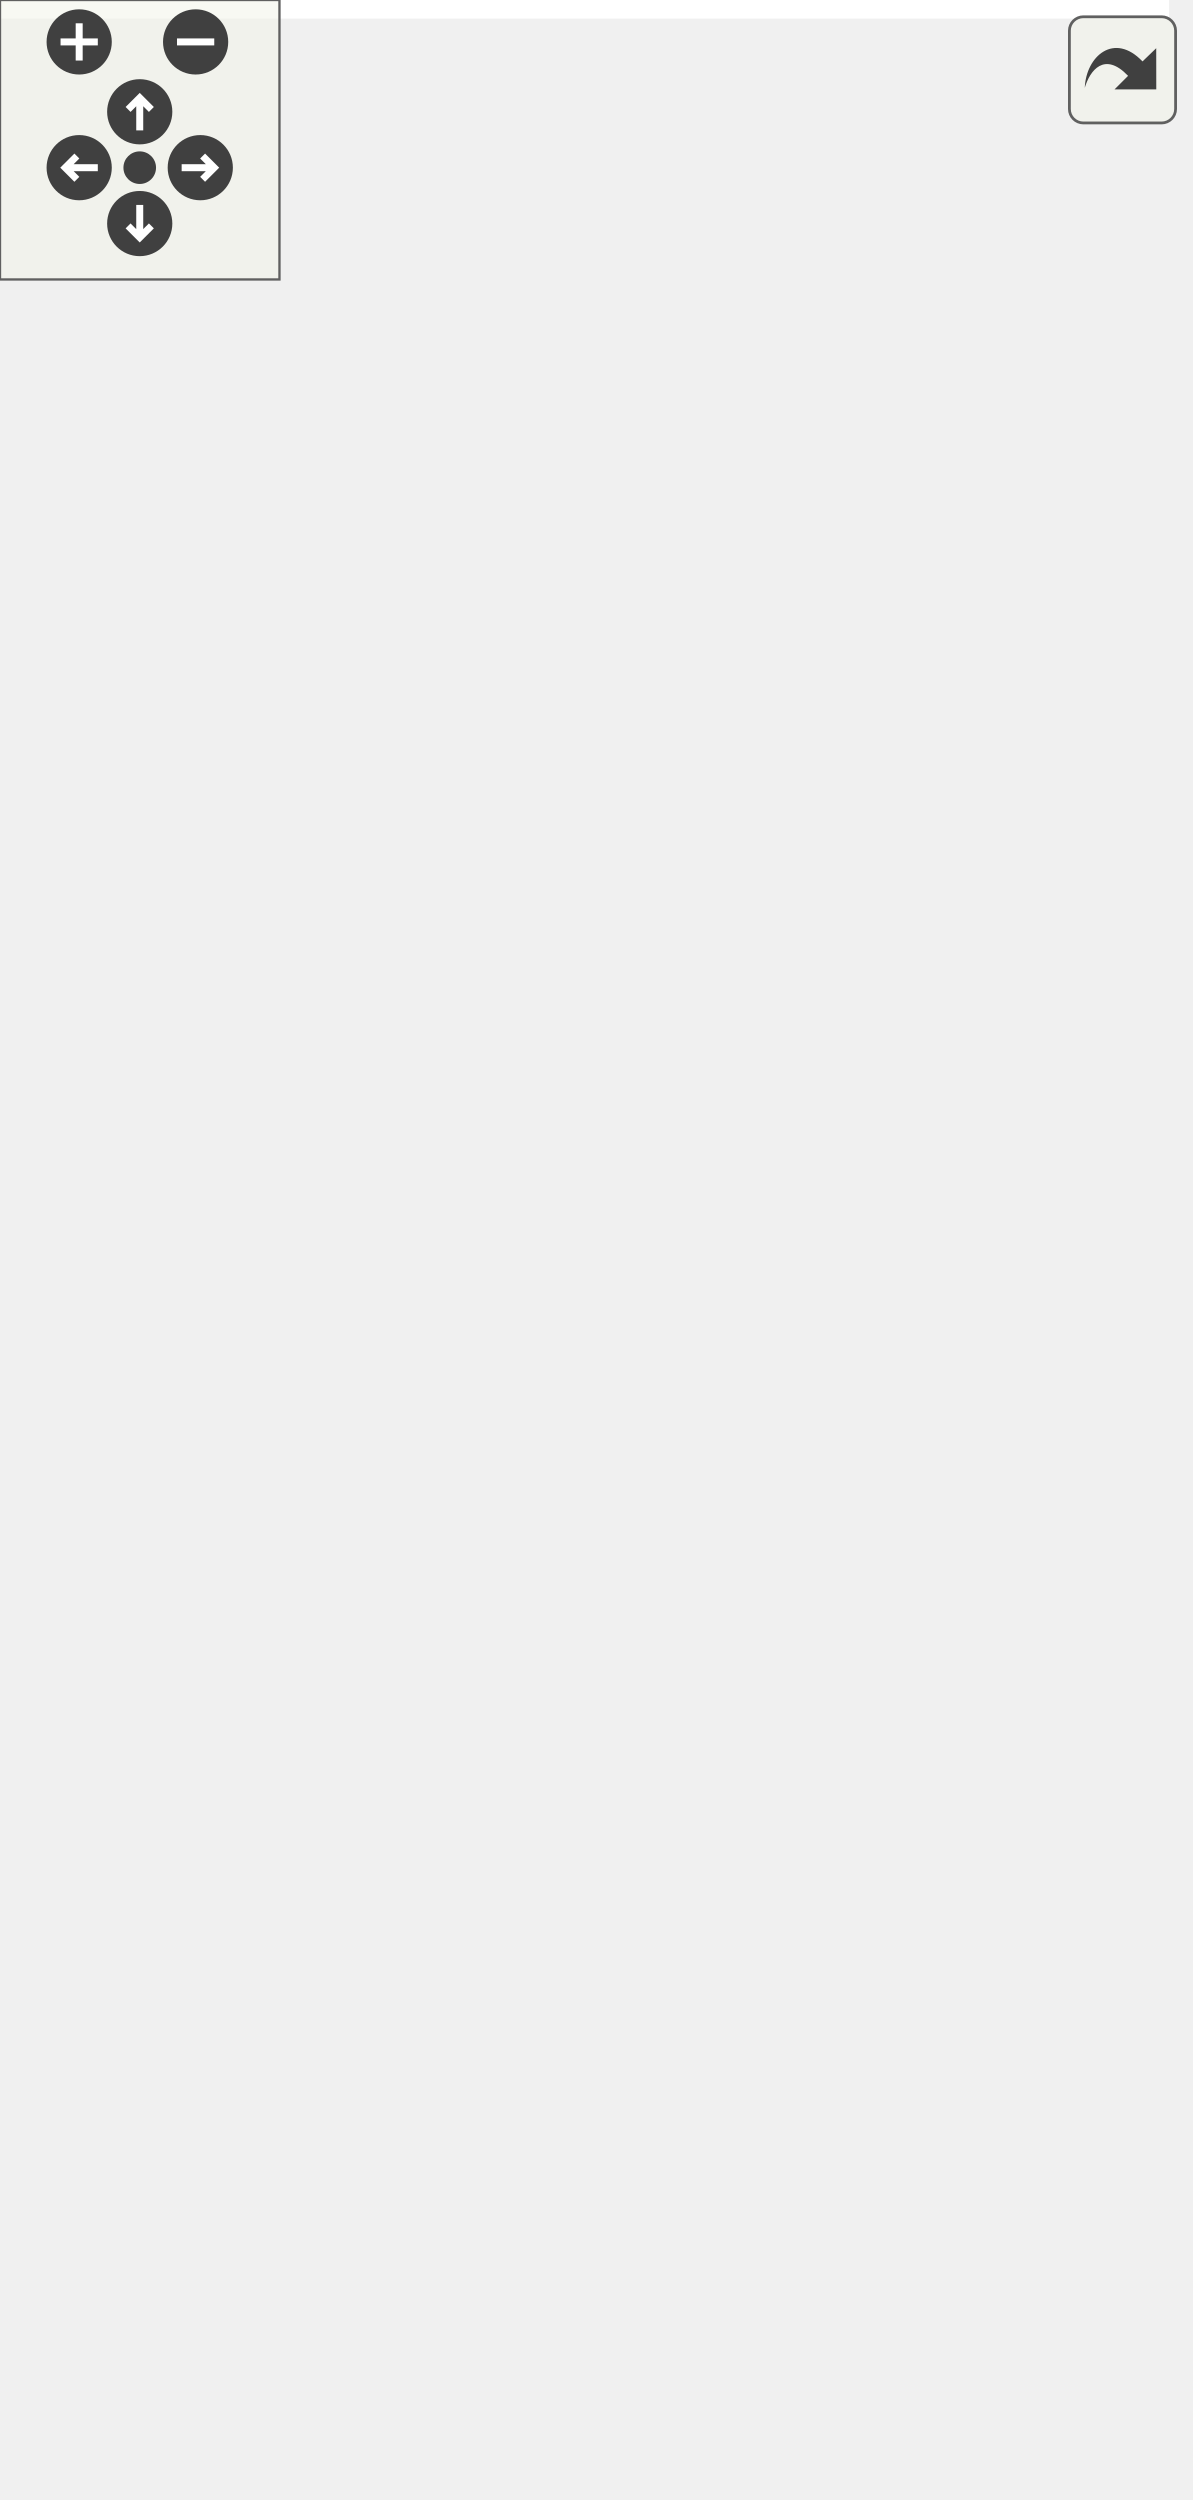
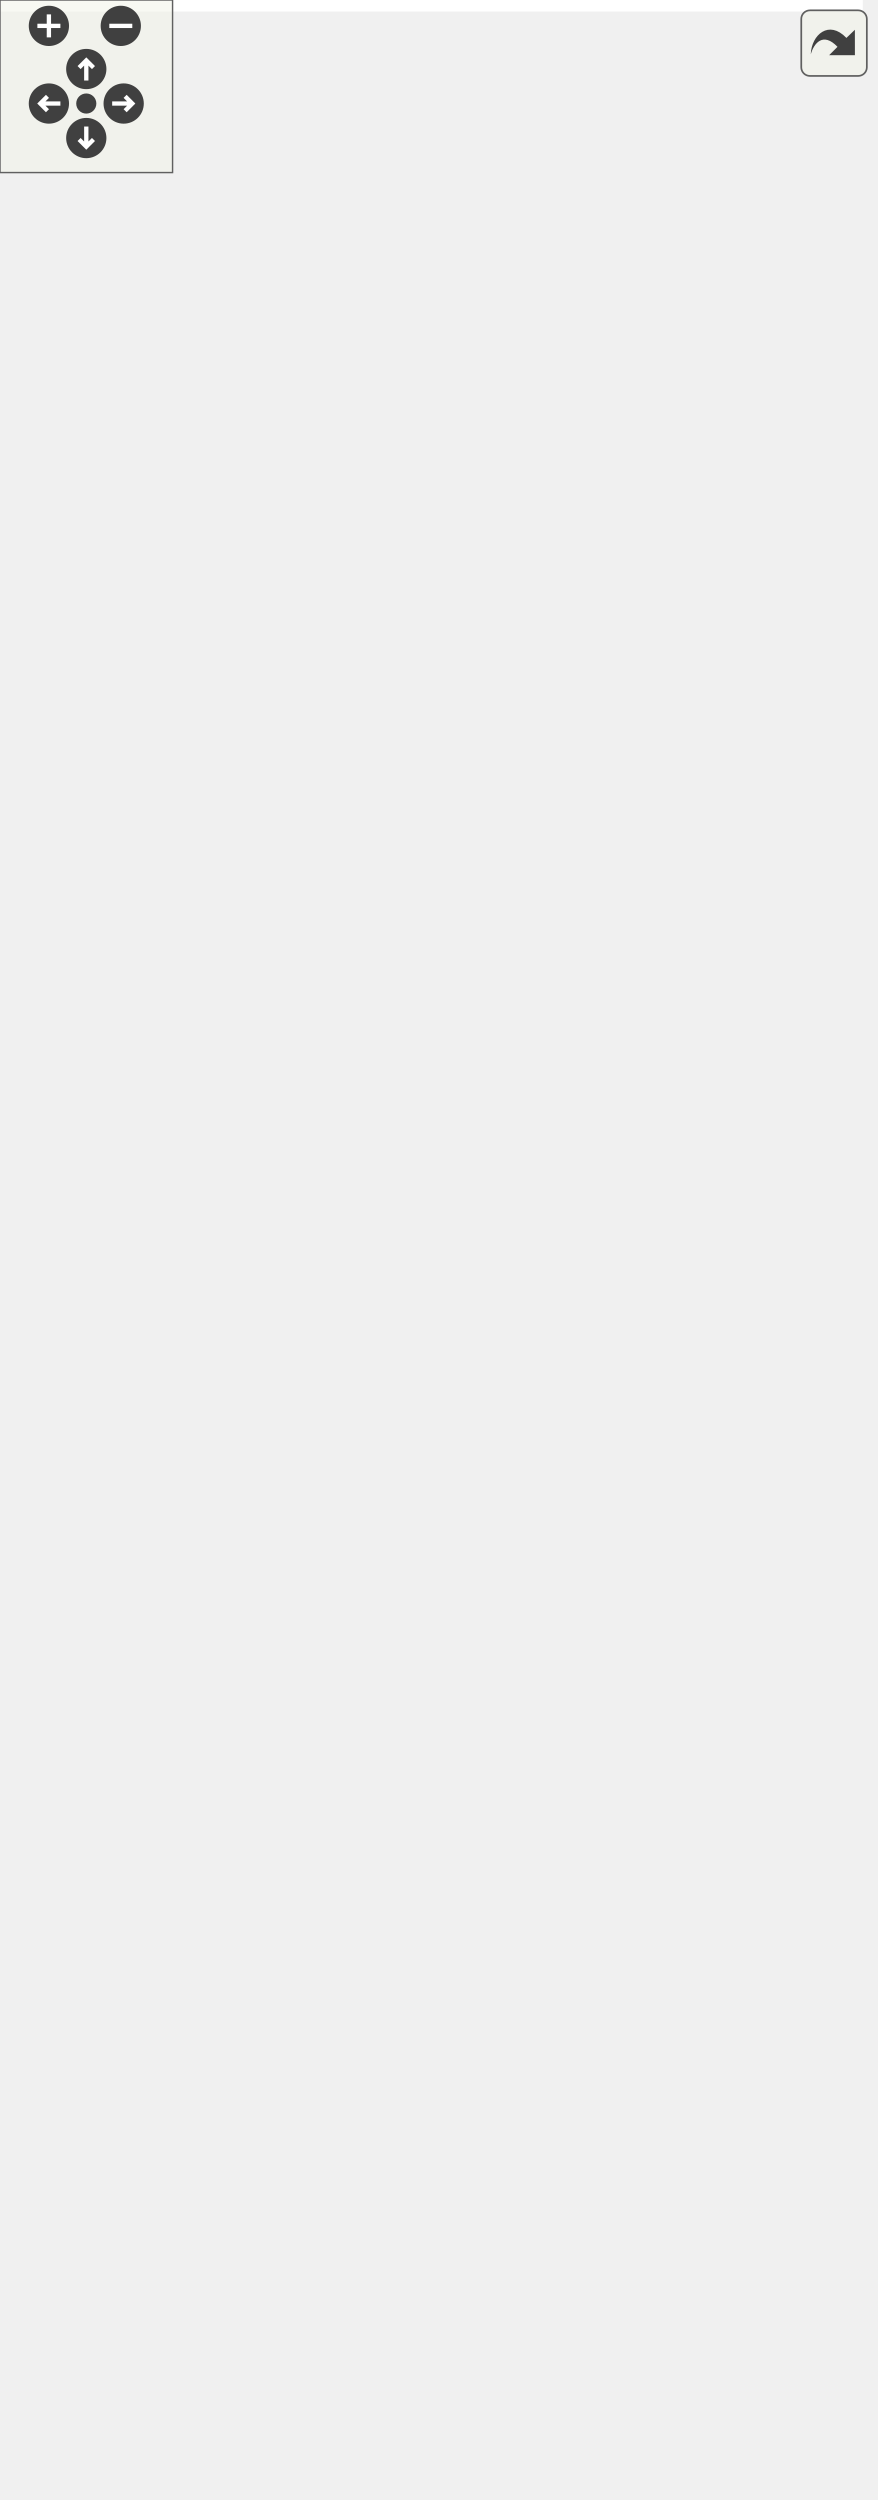
<svg xmlns="http://www.w3.org/2000/svg" xmlns:xlink="http://www.w3.org/1999/xlink" id="main" version="1.1" xml:space="preserve">
  <style type="text/css">
.edge:hover path { stroke: red; }
.edge:hover polygon { stroke: red; fill: red; }
</style>
  <defs>
    <circle id="rim" cx="0" cy="0" r="7" />
    <circle id="rim2" cx="0" cy="0" r="3.5" />
    <g id="zoomPlus">
      <use xlink:href="#rim" fill="#404040">
        <set attributeName="fill" to="#808080" begin="zoomplus.mouseover" end="zoomplus.mouseout" />
      </use>
      <path d="M-4,0h8M0,-4v8" fill="none" stroke="white" stroke-width="1.5" pointer-events="none" />
    </g>
    <g id="zoomMin">
      <use xlink:href="#rim" fill="#404040">
        <set attributeName="fill" to="#808080" begin="zoomminus.mouseover" end="zoomminus.mouseout" />
      </use>
      <path d="M-4,0h8" fill="none" stroke="white" stroke-width="1.5" pointer-events="none" />
    </g>
    <g id="dirArrow">
      <path fill="none" stroke="white" stroke-width="1.5" d="M0,-3.0v7 M-2.5,-0.5L0,-3.0L2.5,-0.5" />
    </g>
    <g id="resetDef">
      <use xlink:href="#rim2" fill="#404040">
        <set attributeName="fill" to="#808080" begin="reset.mouseover" end="reset.mouseout" />
      </use>
    </g>
  </defs>
  <svg id="graph" class="graph">
    <g id="viewport">
-       <polygon fill="white" stroke="transparent" points="-4,4 -4,-476 251,-476 251,4 -4,4" />
+       <polygon fill="white" stroke="transparent" points="-4,4 -4,-808.5 300,-808.5 300,4 -4,4" />
      <g id="node1" class="node">
        <g id="a_node1">
          <a xlink:title=" ">
-             <polygon fill="#bfbfbf" stroke="black" points="0,-220.5 0,-250.5 107,-250.5 107,-220.5 0,-220.5" />
-             <text text-anchor="start" x="8" y="-238.5" font-family="Helvetica,sans-Serif" font-size="10.00">ft::irc::server::send</text>
-             <text text-anchor="middle" x="53.5" y="-227.5" font-family="Helvetica,sans-Serif" font-size="10.00">_welcome</text>
+             <polygon fill="#bfbfbf" stroke="black" points="0,-392.5 0,-422.5 107,-422.5 107,-392.5 0,-392.5" />
+             <text text-anchor="start" x="8" y="-410.5" font-family="Helvetica,sans-Serif" font-size="10.00">ft::irc::server::send</text>
+             <text text-anchor="middle" x="53.5" y="-399.5" font-family="Helvetica,sans-Serif" font-size="10.00">_welcome</text>
          </a>
        </g>
      </g>
      <g id="node2" class="node">
        <g id="a_node2">
-           <a xlink:href="structft_1_1irc_1_1make__reply.html#ad65f94ea29a9d677937915bf6d92aed2" target="_top" xlink:title=" ">
-             <polygon fill="white" stroke="black" points="143,-441.5 143,-471.5 247,-471.5 247,-441.5 143,-441.5" />
-             <text text-anchor="start" x="151" y="-459.5" font-family="Helvetica,sans-Serif" font-size="10.00">ft::irc::make_reply</text>
-             <text text-anchor="middle" x="195" y="-448.5" font-family="Helvetica,sans-Serif" font-size="10.00">::end_of_motd</text>
+           <a xlink:href="server_8cpp.html#a0dfedb23f996daa2ad3724298d0437ca" target="_top" xlink:title=" ">
+             <polygon fill="white" stroke="black" points="143,-785 143,-804 296,-804 296,-785 143,-785" />
+             <text text-anchor="middle" x="219.5" y="-792" font-family="Helvetica,sans-Serif" font-size="10.00">_human_readable_datetime</text>
          </a>
        </g>
      </g>
      <g id="edge1" class="edge">
-         <path fill="none" stroke="midnightblue" d="M57.51,-250.62C65.38,-286.6 89.79,-378.34 143,-432.5 143.93,-433.44 144.9,-434.35 145.9,-435.23" />
-         <polygon fill="midnightblue" stroke="midnightblue" points="144.1,-438.25 154.23,-441.35 148.24,-432.61 144.1,-438.25" />
+         <path fill="none" stroke="midnightblue" d="M56.05,-422.51C62.82,-484.99 91.7,-723.65 143,-775.5 144.43,-776.94 145.94,-778.28 147.54,-779.52" />
+         <polygon fill="midnightblue" stroke="midnightblue" points="145.76,-782.54 156.08,-784.95 149.52,-776.63 145.76,-782.54" />
      </g>
      <g id="node3" class="node">
        <g id="a_node3">
-           <a xlink:href="structft_1_1irc_1_1make__reply.html#a8b9bcf59a27ddd2ee02c3b46f3e7fe8d" target="_top" xlink:title=" ">
-             <polygon fill="white" stroke="black" points="143,-392.5 143,-422.5 247,-422.5 247,-392.5 143,-392.5" />
-             <text text-anchor="start" x="151" y="-410.5" font-family="Helvetica,sans-Serif" font-size="10.00">ft::irc::make_reply</text>
-             <text text-anchor="middle" x="195" y="-399.5" font-family="Helvetica,sans-Serif" font-size="10.00">::luser_channels</text>
+           <a xlink:href="structft_1_1irc_1_1make__welcome.html#afebc98d586844eb7ca6bde82cd9869b6" target="_top" xlink:title=" ">
+             <polygon fill="white" stroke="black" points="157.5,-735.5 157.5,-765.5 281.5,-765.5 281.5,-735.5 157.5,-735.5" />
+             <text text-anchor="start" x="165.5" y="-753.5" font-family="Helvetica,sans-Serif" font-size="10.00">ft::irc::make_welcome</text>
+             <text text-anchor="middle" x="219.5" y="-742.5" font-family="Helvetica,sans-Serif" font-size="10.00">::created</text>
          </a>
        </g>
      </g>
      <g id="edge2" class="edge">
-         <path fill="none" stroke="midnightblue" d="M60.16,-250.93C71.62,-280.29 100.17,-344.72 143,-383.5 144.27,-384.65 145.61,-385.76 147,-386.82" />
-         <polygon fill="midnightblue" stroke="midnightblue" points="145.12,-389.78 155.38,-392.42 149.01,-383.96 145.12,-389.78" />
+         <path fill="none" stroke="midnightblue" d="M53.99,-422.58C53.11,-472.99 57.26,-637.52 143,-726.5 144.8,-728.36 146.73,-730.08 148.79,-731.67" />
+         <polygon fill="midnightblue" stroke="midnightblue" points="146.91,-734.62 157.2,-737.15 150.73,-728.76 146.91,-734.62" />
      </g>
      <g id="node4" class="node">
        <g id="a_node4">
-           <a xlink:href="structft_1_1irc_1_1make__reply.html#a906cd29c737f934c0f9b89b13338dcde" target="_top" xlink:title=" ">
-             <polygon fill="white" stroke="black" points="143,-343.5 143,-373.5 247,-373.5 247,-343.5 143,-343.5" />
-             <text text-anchor="start" x="151" y="-361.5" font-family="Helvetica,sans-Serif" font-size="10.00">ft::irc::make_reply</text>
-             <text text-anchor="middle" x="195" y="-350.5" font-family="Helvetica,sans-Serif" font-size="10.00">::luser_client</text>
+           <a xlink:href="structft_1_1irc_1_1make__reply.html#ad65f94ea29a9d677937915bf6d92aed2" target="_top" xlink:title=" ">
+             <polygon fill="white" stroke="black" points="167.5,-686.5 167.5,-716.5 271.5,-716.5 271.5,-686.5 167.5,-686.5" />
+             <text text-anchor="start" x="175.5" y="-704.5" font-family="Helvetica,sans-Serif" font-size="10.00">ft::irc::make_reply</text>
+             <text text-anchor="middle" x="219.5" y="-693.5" font-family="Helvetica,sans-Serif" font-size="10.00">::end_of_motd</text>
          </a>
        </g>
      </g>
      <g id="edge3" class="edge">
-         <path fill="none" stroke="midnightblue" d="M64.98,-250.64C80.17,-271.69 110.1,-309.97 143,-334.5 144.78,-335.83 146.66,-337.11 148.58,-338.35" />
-         <polygon fill="midnightblue" stroke="midnightblue" points="146.9,-341.42 157.3,-343.44 150.43,-335.37 146.9,-341.42" />
+         <path fill="none" stroke="midnightblue" d="M54.89,-422.8C56.89,-468.32 69.07,-604.23 143,-677.5 147.32,-681.78 152.4,-685.3 157.84,-688.19" />
+         <polygon fill="midnightblue" stroke="midnightblue" points="156.74,-691.53 167.29,-692.48 159.63,-685.16 156.74,-691.53" />
      </g>
      <g id="node5" class="node">
        <g id="a_node5">
-           <a xlink:href="structft_1_1irc_1_1make__reply.html#a5e821ad6544810b4534a631fd1957a2d" target="_top" xlink:title=" ">
-             <polygon fill="white" stroke="black" points="143,-294.5 143,-324.5 247,-324.5 247,-294.5 143,-294.5" />
-             <text text-anchor="start" x="151" y="-312.5" font-family="Helvetica,sans-Serif" font-size="10.00">ft::irc::make_reply</text>
-             <text text-anchor="middle" x="195" y="-301.5" font-family="Helvetica,sans-Serif" font-size="10.00">::luser_me</text>
+           <a xlink:href="structft_1_1irc_1_1make__welcome.html#ae8a46197564564a8cfae7f34838c2f40" target="_top" xlink:title=" ">
+             <polygon fill="white" stroke="black" points="157.5,-637.5 157.5,-667.5 281.5,-667.5 281.5,-637.5 157.5,-637.5" />
+             <text text-anchor="start" x="165.5" y="-655.5" font-family="Helvetica,sans-Serif" font-size="10.00">ft::irc::make_welcome</text>
+             <text text-anchor="middle" x="219.5" y="-644.5" font-family="Helvetica,sans-Serif" font-size="10.00">::i_support</text>
          </a>
        </g>
      </g>
      <g id="edge4" class="edge">
-         <path fill="none" stroke="midnightblue" d="M80.17,-250.67C97.69,-260.86 121.52,-274.4 143,-285.5 145.91,-287.01 148.94,-288.53 151.99,-290.04" />
-         <polygon fill="midnightblue" stroke="midnightblue" points="150.65,-293.28 161.18,-294.49 153.71,-286.98 150.65,-293.28" />
+         <path fill="none" stroke="midnightblue" d="M56.14,-422.58C61.24,-462.23 80.49,-570.4 143,-628.5 144.72,-630.1 146.54,-631.59 148.45,-632.98" />
+         <polygon fill="midnightblue" stroke="midnightblue" points="146.96,-636.17 157.3,-638.47 150.65,-630.22 146.96,-636.17" />
      </g>
      <g id="node6" class="node">
        <g id="a_node6">
-           <a xlink:href="structft_1_1irc_1_1make__reply.html#a6f79a81e7858f8037bb0b092bfb2a503" target="_top" xlink:title=" ">
-             <polygon fill="white" stroke="black" points="143,-245.5 143,-275.5 247,-275.5 247,-245.5 143,-245.5" />
-             <text text-anchor="start" x="151" y="-263.5" font-family="Helvetica,sans-Serif" font-size="10.00">ft::irc::make_reply</text>
-             <text text-anchor="middle" x="195" y="-252.5" font-family="Helvetica,sans-Serif" font-size="10.00">::luser_operator</text>
+           <a xlink:href="structft_1_1irc_1_1make__reply.html#a8b9bcf59a27ddd2ee02c3b46f3e7fe8d" target="_top" xlink:title=" ">
+             <polygon fill="white" stroke="black" points="167.5,-588.5 167.5,-618.5 271.5,-618.5 271.5,-588.5 167.5,-588.5" />
+             <text text-anchor="start" x="175.5" y="-606.5" font-family="Helvetica,sans-Serif" font-size="10.00">ft::irc::make_reply</text>
+             <text text-anchor="middle" x="219.5" y="-595.5" font-family="Helvetica,sans-Serif" font-size="10.00">::luser_channels</text>
          </a>
        </g>
      </g>
      <g id="edge5" class="edge">
-         <path fill="none" stroke="midnightblue" d="M107.24,-244.95C115.56,-246.44 124.22,-247.99 132.71,-249.52" />
-         <polygon fill="midnightblue" stroke="midnightblue" points="132.11,-252.96 142.57,-251.28 133.35,-246.07 132.11,-252.96" />
+         <path fill="none" stroke="midnightblue" d="M58.05,-422.62C66.67,-455.95 91.83,-536.25 143,-579.5 147.51,-583.31 152.63,-586.52 158.03,-589.22" />
+         <polygon fill="midnightblue" stroke="midnightblue" points="156.75,-592.48 167.32,-593.3 159.57,-586.07 156.75,-592.48" />
      </g>
      <g id="node7" class="node">
        <g id="a_node7">
-           <a xlink:href="structft_1_1irc_1_1make__reply.html#ab165b755476a24be73f951eb4c228cca" target="_top" xlink:title=" ">
-             <polygon fill="white" stroke="black" points="143,-196.5 143,-226.5 247,-226.5 247,-196.5 143,-196.5" />
-             <text text-anchor="start" x="151" y="-214.5" font-family="Helvetica,sans-Serif" font-size="10.00">ft::irc::make_reply</text>
-             <text text-anchor="middle" x="195" y="-203.5" font-family="Helvetica,sans-Serif" font-size="10.00">::luser_unknown</text>
+           <a xlink:href="structft_1_1irc_1_1make__reply.html#a906cd29c737f934c0f9b89b13338dcde" target="_top" xlink:title=" ">
+             <polygon fill="white" stroke="black" points="167.5,-539.5 167.5,-569.5 271.5,-569.5 271.5,-539.5 167.5,-539.5" />
+             <text text-anchor="start" x="175.5" y="-557.5" font-family="Helvetica,sans-Serif" font-size="10.00">ft::irc::make_reply</text>
+             <text text-anchor="middle" x="219.5" y="-546.5" font-family="Helvetica,sans-Serif" font-size="10.00">::luser_client</text>
          </a>
        </g>
      </g>
      <g id="edge6" class="edge">
-         <path fill="none" stroke="midnightblue" d="M107.24,-226.43C115.56,-225 124.22,-223.51 132.71,-222.04" />
-         <polygon fill="midnightblue" stroke="midnightblue" points="133.31,-225.49 142.57,-220.35 132.12,-218.59 133.31,-225.49" />
+         <path fill="none" stroke="midnightblue" d="M61.44,-422.78C74,-448.74 102.96,-501.46 143,-530.5 147.52,-533.78 152.51,-536.62 157.71,-539.09" />
+         <polygon fill="midnightblue" stroke="midnightblue" points="156.64,-542.44 167.22,-543.12 159.38,-535.99 156.64,-542.44" />
      </g>
      <g id="node8" class="node">
        <g id="a_node8">
-           <a xlink:href="structft_1_1irc_1_1make__reply.html#a09ef279f20aef8d899a8a1f6e1f843c8" target="_top" xlink:title=" ">
-             <polygon fill="white" stroke="black" points="143,-147.5 143,-177.5 247,-177.5 247,-147.5 143,-147.5" />
-             <text text-anchor="start" x="151" y="-165.5" font-family="Helvetica,sans-Serif" font-size="10.00">ft::irc::make_reply</text>
-             <text text-anchor="middle" x="195" y="-154.5" font-family="Helvetica,sans-Serif" font-size="10.00">::motd</text>
+           <a xlink:href="structft_1_1irc_1_1make__reply.html#a5e821ad6544810b4534a631fd1957a2d" target="_top" xlink:title=" ">
+             <polygon fill="white" stroke="black" points="167.5,-490.5 167.5,-520.5 271.5,-520.5 271.5,-490.5 167.5,-490.5" />
+             <text text-anchor="start" x="175.5" y="-508.5" font-family="Helvetica,sans-Serif" font-size="10.00">ft::irc::make_reply</text>
+             <text text-anchor="middle" x="219.5" y="-497.5" font-family="Helvetica,sans-Serif" font-size="10.00">::luser_me</text>
          </a>
        </g>
      </g>
      <g id="edge7" class="edge">
-         <path fill="none" stroke="midnightblue" d="M81.85,-220.29C99.26,-210.7 122.34,-198.16 143,-187.5 146.5,-185.69 150.15,-183.84 153.81,-182.01" />
-         <polygon fill="midnightblue" stroke="midnightblue" points="155.48,-185.08 162.88,-177.5 152.37,-178.82 155.48,-185.08" />
+         <path fill="none" stroke="midnightblue" d="M68.82,-422.57C85.3,-439.13 113.86,-465.5 143,-481.5 147.75,-484.11 152.82,-486.48 158.01,-488.63" />
+         <polygon fill="midnightblue" stroke="midnightblue" points="156.83,-491.92 167.42,-492.26 159.35,-485.39 156.83,-491.92" />
      </g>
      <g id="node9" class="node">
        <g id="a_node9">
-           <a xlink:href="structft_1_1irc_1_1make__reply.html#ac487f0bab92e860c91305ed0b7f02dbe" target="_top" xlink:title=" ">
-             <polygon fill="white" stroke="black" points="143,-98.5 143,-128.5 247,-128.5 247,-98.5 143,-98.5" />
-             <text text-anchor="start" x="151" y="-116.5" font-family="Helvetica,sans-Serif" font-size="10.00">ft::irc::make_reply</text>
-             <text text-anchor="middle" x="195" y="-105.5" font-family="Helvetica,sans-Serif" font-size="10.00">::motd_start</text>
+           <a xlink:href="structft_1_1irc_1_1make__reply.html#a6f79a81e7858f8037bb0b092bfb2a503" target="_top" xlink:title=" ">
+             <polygon fill="white" stroke="black" points="167.5,-441.5 167.5,-471.5 271.5,-471.5 271.5,-441.5 167.5,-441.5" />
+             <text text-anchor="start" x="175.5" y="-459.5" font-family="Helvetica,sans-Serif" font-size="10.00">ft::irc::make_reply</text>
+             <text text-anchor="middle" x="219.5" y="-448.5" font-family="Helvetica,sans-Serif" font-size="10.00">::luser_operator</text>
          </a>
        </g>
      </g>
      <g id="edge8" class="edge">
-         <path fill="none" stroke="midnightblue" d="M65.36,-220.41C80.77,-199.81 110.72,-162.71 143,-138.5 145.11,-136.92 147.33,-135.4 149.61,-133.94" />
-         <polygon fill="midnightblue" stroke="midnightblue" points="151.82,-136.71 158.68,-128.64 148.28,-130.66 151.82,-136.71" />
+         <path fill="none" stroke="midnightblue" d="M105.04,-422.6C121.96,-427.66 140.98,-433.34 158.54,-438.58" />
+         <polygon fill="midnightblue" stroke="midnightblue" points="157.54,-441.94 168.12,-441.45 159.54,-435.23 157.54,-441.94" />
      </g>
      <g id="node10" class="node">
        <g id="a_node10">
-           <a xlink:href="structft_1_1irc_1_1make__error.html#ab15f6ba737319065faa48589151ce227" target="_top" xlink:title=" ">
-             <polygon fill="white" stroke="black" points="143.5,-49.5 143.5,-79.5 246.5,-79.5 246.5,-49.5 143.5,-49.5" />
-             <text text-anchor="start" x="151.5" y="-67.5" font-family="Helvetica,sans-Serif" font-size="10.00">ft::irc::make_error</text>
-             <text text-anchor="middle" x="195" y="-56.5" font-family="Helvetica,sans-Serif" font-size="10.00">::no_motd</text>
+           <a xlink:href="structft_1_1irc_1_1make__reply.html#ab165b755476a24be73f951eb4c228cca" target="_top" xlink:title=" ">
+             <polygon fill="white" stroke="black" points="167.5,-392.5 167.5,-422.5 271.5,-422.5 271.5,-392.5 167.5,-392.5" />
+             <text text-anchor="start" x="175.5" y="-410.5" font-family="Helvetica,sans-Serif" font-size="10.00">ft::irc::make_reply</text>
+             <text text-anchor="middle" x="219.5" y="-399.5" font-family="Helvetica,sans-Serif" font-size="10.00">::luser_unknown</text>
          </a>
        </g>
      </g>
      <g id="edge9" class="edge">
-         <path fill="none" stroke="midnightblue" d="M60.27,-220.34C71.92,-191.48 100.79,-128.11 143,-89.5 144.66,-87.99 146.42,-86.54 148.26,-85.17" />
-         <polygon fill="midnightblue" stroke="midnightblue" points="150.28,-88.03 156.71,-79.61 146.44,-82.18 150.28,-88.03" />
+         <path fill="none" stroke="midnightblue" d="M107.29,-407.5C123.27,-407.5 140.94,-407.5 157.41,-407.5" />
+         <polygon fill="midnightblue" stroke="midnightblue" points="157.48,-411 167.48,-407.5 157.48,-404 157.48,-411" />
      </g>
      <g id="node11" class="node">
        <g id="a_node11">
+           <a xlink:href="classft_1_1irc_1_1user.html#a7406ed193e13a3c39ee16c9ac7a8b16e" target="_top" xlink:title=" ">
+             <polygon fill="white" stroke="black" points="169,-343.5 169,-373.5 270,-373.5 270,-343.5 169,-343.5" />
+             <text text-anchor="start" x="177" y="-361.5" font-family="Helvetica,sans-Serif" font-size="10.00">ft::irc::user::make</text>
+             <text text-anchor="middle" x="219.5" y="-350.5" font-family="Helvetica,sans-Serif" font-size="10.00">_full_name</text>
+           </a>
+         </g>
+       </g>
+       <g id="edge10" class="edge">
+         <path fill="none" stroke="midnightblue" d="M105.04,-392.4C122.2,-387.27 141.51,-381.5 159.28,-376.19" />
+         <polygon fill="midnightblue" stroke="midnightblue" points="160.39,-379.52 168.97,-373.3 158.38,-372.81 160.39,-379.52" />
+       </g>
+       <g id="node12" class="node">
+         <g id="a_node12">
+           <a xlink:href="structft_1_1irc_1_1make__reply.html#a09ef279f20aef8d899a8a1f6e1f843c8" target="_top" xlink:title=" ">
+             <polygon fill="white" stroke="black" points="167.5,-294.5 167.5,-324.5 271.5,-324.5 271.5,-294.5 167.5,-294.5" />
+             <text text-anchor="start" x="175.5" y="-312.5" font-family="Helvetica,sans-Serif" font-size="10.00">ft::irc::make_reply</text>
+             <text text-anchor="middle" x="219.5" y="-301.5" font-family="Helvetica,sans-Serif" font-size="10.00">::motd</text>
+           </a>
+         </g>
+       </g>
+       <g id="edge11" class="edge">
+         <path fill="none" stroke="midnightblue" d="M69.19,-392.41C85.79,-376.12 114.23,-350.39 143,-334.5 147.76,-331.87 152.84,-329.46 158.03,-327.26" />
+         <polygon fill="midnightblue" stroke="midnightblue" points="159.44,-330.47 167.45,-323.53 156.86,-323.96 159.44,-330.47" />
+       </g>
+       <g id="node13" class="node">
+         <g id="a_node13">
+           <a xlink:href="structft_1_1irc_1_1make__reply.html#ac487f0bab92e860c91305ed0b7f02dbe" target="_top" xlink:title=" ">
+             <polygon fill="white" stroke="black" points="167.5,-245.5 167.5,-275.5 271.5,-275.5 271.5,-245.5 167.5,-245.5" />
+             <text text-anchor="start" x="175.5" y="-263.5" font-family="Helvetica,sans-Serif" font-size="10.00">ft::irc::make_reply</text>
+             <text text-anchor="middle" x="219.5" y="-252.5" font-family="Helvetica,sans-Serif" font-size="10.00">::motd_start</text>
+           </a>
+         </g>
+       </g>
+       <g id="edge12" class="edge">
+         <path fill="none" stroke="midnightblue" d="M61.51,-392.4C74.18,-366.72 103.29,-314.54 143,-285.5 147.53,-282.19 152.52,-279.3 157.71,-276.78" />
+         <polygon fill="midnightblue" stroke="midnightblue" points="159.46,-279.84 167.23,-272.64 156.66,-273.42 159.46,-279.84" />
+       </g>
+       <g id="node14" class="node">
+         <g id="a_node14">
+           <a xlink:href="structft_1_1irc_1_1make__welcome.html#acb1b6ebc0ae8bee31fe7bdc4b02de3df" target="_top" xlink:title=" ">
+             <polygon fill="white" stroke="black" points="157.5,-196.5 157.5,-226.5 281.5,-226.5 281.5,-196.5 157.5,-196.5" />
+             <text text-anchor="start" x="165.5" y="-214.5" font-family="Helvetica,sans-Serif" font-size="10.00">ft::irc::make_welcome</text>
+             <text text-anchor="middle" x="219.5" y="-203.5" font-family="Helvetica,sans-Serif" font-size="10.00">::my_info</text>
+           </a>
+         </g>
+       </g>
+       <g id="edge13" class="edge">
+         <path fill="none" stroke="midnightblue" d="M58.18,-392.27C66.99,-359.06 92.4,-279.68 143,-236.5 144.98,-234.81 147.07,-233.24 149.25,-231.77" />
+         <polygon fill="midnightblue" stroke="midnightblue" points="151.19,-234.69 158.05,-226.62 147.66,-228.65 151.19,-234.69" />
+       </g>
+       <g id="node15" class="node">
+         <g id="a_node15">
+           <a xlink:href="structft_1_1irc_1_1make__error.html#ab15f6ba737319065faa48589151ce227" target="_top" xlink:title=" ">
+             <polygon fill="white" stroke="black" points="168,-147.5 168,-177.5 271,-177.5 271,-147.5 168,-147.5" />
+             <text text-anchor="start" x="176" y="-165.5" font-family="Helvetica,sans-Serif" font-size="10.00">ft::irc::make_error</text>
+             <text text-anchor="middle" x="219.5" y="-154.5" font-family="Helvetica,sans-Serif" font-size="10.00">::no_motd</text>
+           </a>
+         </g>
+       </g>
+       <g id="edge14" class="edge">
+         <path fill="none" stroke="midnightblue" d="M56.23,-392.25C61.55,-352.63 81.18,-245.56 143,-187.5 147.45,-183.32 152.61,-179.84 158.11,-176.94" />
+         <polygon fill="midnightblue" stroke="midnightblue" points="159.98,-179.94 167.61,-172.59 157.07,-173.57 159.98,-179.94" />
+       </g>
+       <g id="node16" class="node">
+         <g id="a_node16">
          <a xlink:href="classft_1_1irc_1_1user.html#a1db558d6d694ca943224c2440fe36c50" target="_top" xlink:title=" ">
-             <polygon fill="white" stroke="black" points="146,-0.5 146,-30.5 244,-30.5 244,-0.5 146,-0.5" />
-             <text text-anchor="start" x="154" y="-18.5" font-family="Helvetica,sans-Serif" font-size="10.00">ft::irc::user::send</text>
-             <text text-anchor="middle" x="195" y="-7.5" font-family="Helvetica,sans-Serif" font-size="10.00">_message</text>
-           </a>
-         </g>
-       </g>
-       <g id="edge10" class="edge">
-         <path fill="none" stroke="midnightblue" d="M57.67,-220.32C65.83,-184.64 90.69,-94.39 143,-40.5 144.37,-39.09 145.83,-37.76 147.36,-36.48" />
-         <polygon fill="midnightblue" stroke="midnightblue" points="149.41,-39.31 155.52,-30.66 145.35,-33.62 149.41,-39.31" />
+             <polygon fill="white" stroke="black" points="170.5,-98.5 170.5,-128.5 268.5,-128.5 268.5,-98.5 170.5,-98.5" />
+             <text text-anchor="start" x="178.5" y="-116.5" font-family="Helvetica,sans-Serif" font-size="10.00">ft::irc::user::send</text>
+             <text text-anchor="middle" x="219.5" y="-105.5" font-family="Helvetica,sans-Serif" font-size="10.00">_message</text>
+           </a>
+         </g>
+       </g>
+       <g id="edge15" class="edge">
+         <path fill="none" stroke="midnightblue" d="M54.95,-392.29C57.12,-347.05 69.72,-211.92 143,-138.5 148.16,-133.33 154.42,-129.22 161.1,-125.97" />
+         <polygon fill="midnightblue" stroke="midnightblue" points="162.55,-129.16 170.4,-122.04 159.82,-122.71 162.55,-129.16" />
+       </g>
+       <g id="node17" class="node">
+         <g id="a_node17">
+           <a xlink:href="structft_1_1irc_1_1make__welcome.html#a2e8b475ae188c441466a2c2c1653330a" target="_top" xlink:title=" ">
+             <polygon fill="white" stroke="black" points="157.5,-49.5 157.5,-79.5 281.5,-79.5 281.5,-49.5 157.5,-49.5" />
+             <text text-anchor="start" x="165.5" y="-67.5" font-family="Helvetica,sans-Serif" font-size="10.00">ft::irc::make_welcome</text>
+             <text text-anchor="middle" x="219.5" y="-56.5" font-family="Helvetica,sans-Serif" font-size="10.00">::welcome</text>
+           </a>
+         </g>
+       </g>
+       <g id="edge16" class="edge">
+         <path fill="none" stroke="midnightblue" d="M54.04,-392.15C53.38,-341.61 58.21,-178.49 143,-89.5 144.79,-87.62 146.73,-85.88 148.78,-84.27" />
+         <polygon fill="midnightblue" stroke="midnightblue" points="150.78,-87.14 157.18,-78.69 146.91,-81.31 150.78,-87.14" />
+       </g>
+       <g id="node18" class="node">
+         <g id="a_node18">
+           <a xlink:href="structft_1_1irc_1_1make__welcome.html#a7cc313384202b05f24a38ae5407b8a41" target="_top" xlink:title=" ">
+             <polygon fill="white" stroke="black" points="157.5,-0.5 157.5,-30.5 281.5,-30.5 281.5,-0.5 157.5,-0.5" />
+             <text text-anchor="start" x="165.5" y="-18.5" font-family="Helvetica,sans-Serif" font-size="10.00">ft::irc::make_welcome</text>
+             <text text-anchor="middle" x="219.5" y="-7.5" font-family="Helvetica,sans-Serif" font-size="10.00">::your_host</text>
+           </a>
+         </g>
+       </g>
+       <g id="edge17" class="edge">
+         <path fill="none" stroke="midnightblue" d="M56.21,-392.21C63.5,-329.64 93.85,-93.92 143,-40.5 144.8,-38.54 146.76,-36.74 148.83,-35.08" />
+         <polygon fill="midnightblue" stroke="midnightblue" points="151.03,-37.82 157.39,-29.34 147.13,-32.01 151.03,-37.82" />
      </g>
    </g>
  </svg>
  <g id="navigator" transform="translate(0 0)" fill="#404254">
    <rect fill="#f2f5e9" fill-opacity="0.5" stroke="#606060" stroke-width=".5" x="0" y="0" width="60" height="60" />
    <use id="zoomplus" xlink:href="#zoomPlus" x="17" y="9" />
    <use id="zoomminus" xlink:href="#zoomMin" x="42" y="9" />
    <use id="reset" xlink:href="#resetDef" x="30" y="36" />
    <g id="arrowUp" xlink:href="#dirArrow" transform="translate(30 24)">
      <use xlink:href="#rim" fill="#404040">
        <set attributeName="fill" to="#808080" begin="arrowUp.mouseover" end="arrowUp.mouseout" />
      </use>
      <path fill="none" stroke="white" stroke-width="1.5" d="M0,-3.0v7 M-2.5,-0.5L0,-3.0L2.5,-0.5" />
    </g>
    <g id="arrowRight" xlink:href="#dirArrow" transform="rotate(90) translate(36 -43)">
      <use xlink:href="#rim" fill="#404040">
        <set attributeName="fill" to="#808080" begin="arrowRight.mouseover" end="arrowRight.mouseout" />
      </use>
      <path fill="none" stroke="white" stroke-width="1.5" d="M0,-3.0v7 M-2.5,-0.5L0,-3.0L2.5,-0.5" />
    </g>
    <g id="arrowDown" xlink:href="#dirArrow" transform="rotate(180) translate(-30 -48)">
      <use xlink:href="#rim" fill="#404040">
        <set attributeName="fill" to="#808080" begin="arrowDown.mouseover" end="arrowDown.mouseout" />
      </use>
      <path fill="none" stroke="white" stroke-width="1.5" d="M0,-3.0v7 M-2.5,-0.5L0,-3.0L2.5,-0.5" />
    </g>
    <g id="arrowLeft" xlink:href="#dirArrow" transform="rotate(270) translate(-36 17)">
      <use xlink:href="#rim" fill="#404040">
        <set attributeName="fill" to="#808080" begin="arrowLeft.mouseover" end="arrowLeft.mouseout" />
      </use>
      <path fill="none" stroke="white" stroke-width="1.5" d="M0,-3.0v7 M-2.5,-0.5L0,-3.0L2.5,-0.5" />
    </g>
  </g>
  <svg viewBox="0 0 15 15" width="100%" height="30px" preserveAspectRatio="xMaxYMin meet">
    <g id="arrow_out" transform="scale(0.3 0.3)">
      <a xlink:href="classft_1_1irc_1_1server_a5ecd192da409f6740de44ea8cb3b44cf_cgraph_org.svg" target="_base">
        <rect id="button" ry="5" rx="5" y="6" x="6" height="38" width="38" fill="#f2f5e9" fill-opacity="0.5" stroke="#606060" stroke-width="1.0" />
        <path id="arrow" d="M 11.5,31.437 C 11.94,20.098 22.043,11.323 32.159,21.979 L 37.069,17.246 C 37.069,17.246 37.088,32 37.088,32 L 22.16,31.978 C 22.16,31.978 26.998,27.14 26.998,27.14 C 18.529,18.264 13.292,25.23 11.5,31.437 z" style="fill:#404040;" />
      </a>
    </g>
  </svg>
</svg>
